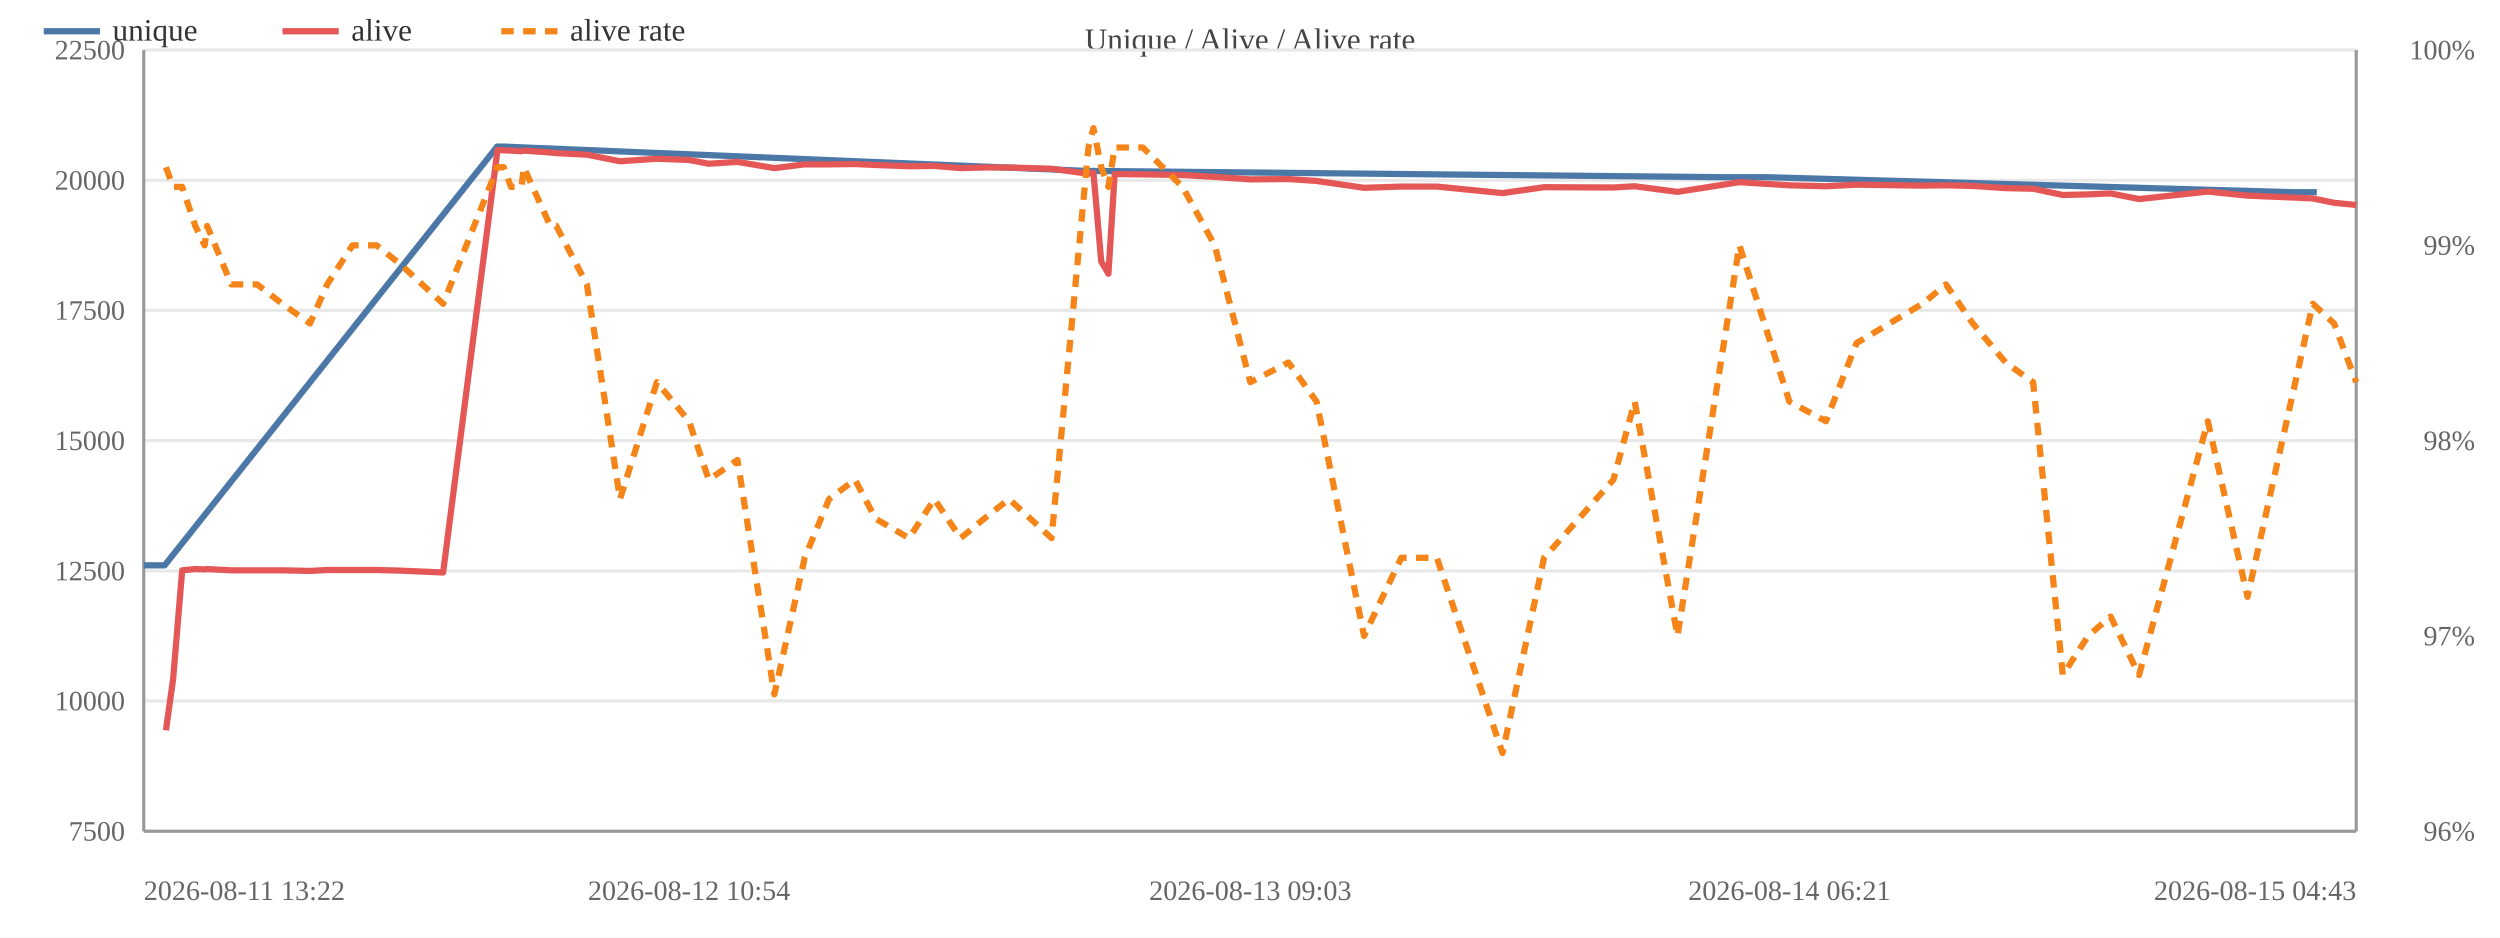
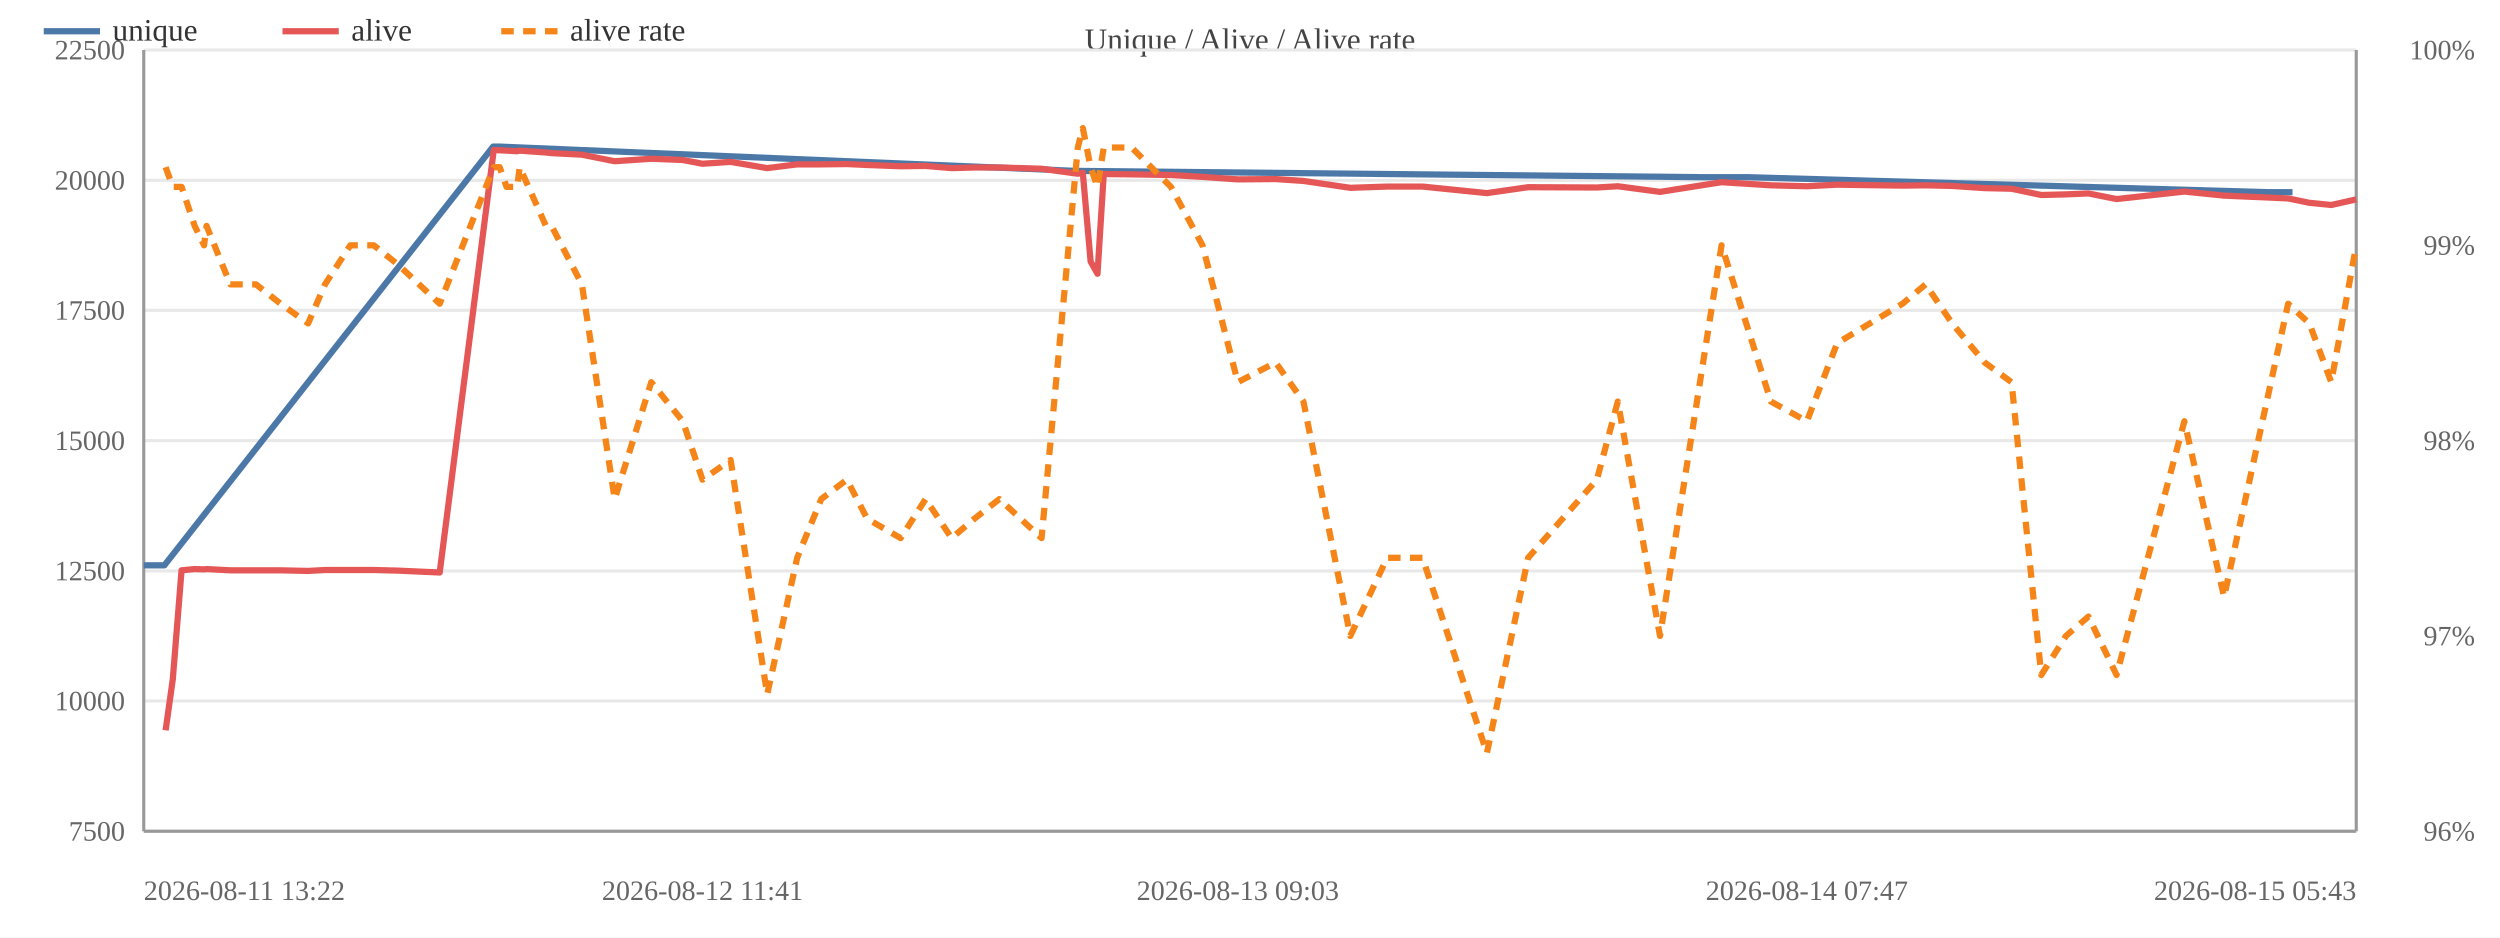
<svg xmlns="http://www.w3.org/2000/svg" width="800" height="300" viewBox="0 0 800 300">
  <rect width="800" height="300" fill="#ffffff" />
  <text x="400.0" y="16" font-size="10" text-anchor="middle" fill="#444">Unique / Alive / Alive rate</text>
  <line x1="46" y1="266.0" x2="754" y2="266.0" stroke="#e8e8e8" />
  <text x="40" y="269.0" font-size="9" text-anchor="end" fill="#666">7500</text>
  <line x1="46" y1="224.3" x2="754" y2="224.3" stroke="#e8e8e8" />
  <text x="40" y="227.3" font-size="9" text-anchor="end" fill="#666">10000</text>
  <line x1="46" y1="182.7" x2="754" y2="182.7" stroke="#e8e8e8" />
  <text x="40" y="185.7" font-size="9" text-anchor="end" fill="#666">12500</text>
  <line x1="46" y1="141.0" x2="754" y2="141.0" stroke="#e8e8e8" />
  <text x="40" y="144.0" font-size="9" text-anchor="end" fill="#666">15000</text>
  <line x1="46" y1="99.3" x2="754" y2="99.3" stroke="#e8e8e8" />
  <text x="40" y="102.3" font-size="9" text-anchor="end" fill="#666">17500</text>
  <line x1="46" y1="57.7" x2="754" y2="57.7" stroke="#e8e8e8" />
  <text x="40" y="60.7" font-size="9" text-anchor="end" fill="#666">20000</text>
  <line x1="46" y1="16.0" x2="754" y2="16.0" stroke="#e8e8e8" />
  <text x="40" y="19.0" font-size="9" text-anchor="end" fill="#666">22500</text>
  <text x="792" y="269.0" font-size="9" text-anchor="end" fill="#666">96%</text>
  <text x="792" y="206.5" font-size="9" text-anchor="end" fill="#666">97%</text>
  <text x="792" y="144.0" font-size="9" text-anchor="end" fill="#666">98%</text>
  <text x="792" y="81.5" font-size="9" text-anchor="end" fill="#666">99%</text>
  <text x="792" y="19.0" font-size="9" text-anchor="end" fill="#666">100%</text>
  <line x1="754" y1="16" x2="754" y2="266" stroke="#999" />
  <line x1="46" y1="16" x2="46" y2="266" stroke="#999" />
  <line x1="46" y1="266" x2="754" y2="266" stroke="#999" />
-   <polyline fill="none" stroke="#4c78a8" stroke-width="2" stroke-linejoin="round" points="46.0,180.9 52.7,180.9 159.1,46.9 161.0,46.9 348.0,54.7 349.7,54.7 550.1,56.7 565.2,56.7 733.4,61.5 741.4,61.5" />
+   <polyline fill="none" stroke="#4c78a8" stroke-width="2" stroke-linejoin="round" points="46.0,180.9 52.6,180.9 157.8,46.9 159.7,46.9 344.6,54.7 346.2,54.7 544.4,56.7 559.3,56.7 725.7,61.5 733.6,61.5" />
  <circle cx="46.0" cy="180.9" r="4" fill="transparent" />
-   <circle cx="52.7" cy="180.9" r="4" fill="transparent" />
-   <circle cx="159.1" cy="46.9" r="4" fill="transparent" />
-   <circle cx="161.0" cy="46.9" r="4" fill="transparent" />
-   <circle cx="348.0" cy="54.7" r="4" fill="transparent" />
-   <circle cx="349.7" cy="54.7" r="4" fill="transparent" />
-   <circle cx="550.1" cy="56.7" r="4" fill="transparent" />
-   <circle cx="565.2" cy="56.7" r="4" fill="transparent" />
-   <circle cx="733.4" cy="61.5" r="4" fill="transparent" />
-   <circle cx="741.4" cy="61.5" r="4" fill="transparent" />
-   <polyline fill="none" stroke="#e45756" stroke-width="2" stroke-linejoin="round" points="53.1,233.7 55.4,217.3 58.3,182.5 62.5,182.1 65.5,182.2 66.3,182.1 74.0,182.5 82.3,182.5 90.3,182.5 99.2,182.7 104.7,182.4 112.8,182.4 120.5,182.4 128.3,182.6 141.8,183.2 159.2,48.0 161.2,48.1 163.5,48.2 166.9,48.4 167.6,48.2 176.1,48.8 178.0,49.0 187.8,49.5 198.4,51.6 210.2,50.8 220.5,51.2 226.8,52.4 236.0,51.8 247.8,53.8 257.5,52.6 265.3,52.6 273.6,52.5 280.2,52.8 290.9,53.2 299.0,53.1 307.4,53.8 314.9,53.6 322.9,53.6 336.5,54.0 348.3,55.6 349.9,55.3 352.4,83.7 354.7,87.6 356.7,55.7 365.7,55.8 378.4,56.0 388.7,56.6 400.1,57.4 412.3,57.3 421.3,57.9 436.5,60.1 448.4,59.7 459.8,59.7 480.8,61.8 494.1,59.9 516.3,60.0 523.1,59.6 536.8,61.4 556.6,58.3 572.6,59.3 584.3,59.6 594.1,59.1 615.2,59.4 622.7,59.3 631.3,59.5 641.8,60.2 650.6,60.4 660.1,62.4 668.2,62.2 675.4,61.9 684.5,63.7 706.5,61.3 719.2,62.6 740.1,63.5 746.9,64.9 754.0,65.6" />
-   <circle cx="53.1" cy="233.7" r="4" fill="transparent" />
-   <circle cx="55.4" cy="217.3" r="4" fill="transparent" />
-   <circle cx="58.3" cy="182.5" r="4" fill="transparent" />
-   <circle cx="62.5" cy="182.1" r="4" fill="transparent" />
-   <circle cx="65.5" cy="182.2" r="4" fill="transparent" />
-   <circle cx="66.3" cy="182.1" r="4" fill="transparent" />
-   <circle cx="74.0" cy="182.5" r="4" fill="transparent" />
-   <circle cx="82.3" cy="182.5" r="4" fill="transparent" />
-   <circle cx="90.3" cy="182.5" r="4" fill="transparent" />
-   <circle cx="99.2" cy="182.7" r="4" fill="transparent" />
-   <circle cx="104.7" cy="182.4" r="4" fill="transparent" />
-   <circle cx="112.8" cy="182.4" r="4" fill="transparent" />
-   <circle cx="120.5" cy="182.4" r="4" fill="transparent" />
-   <circle cx="128.3" cy="182.6" r="4" fill="transparent" />
-   <circle cx="141.8" cy="183.2" r="4" fill="transparent" />
-   <circle cx="159.2" cy="48.0" r="4" fill="transparent" />
-   <circle cx="161.2" cy="48.1" r="4" fill="transparent" />
-   <circle cx="163.5" cy="48.2" r="4" fill="transparent" />
-   <circle cx="166.9" cy="48.4" r="4" fill="transparent" />
-   <circle cx="167.6" cy="48.2" r="4" fill="transparent" />
-   <circle cx="176.1" cy="48.8" r="4" fill="transparent" />
-   <circle cx="178.0" cy="49.0" r="4" fill="transparent" />
-   <circle cx="187.8" cy="49.5" r="4" fill="transparent" />
-   <circle cx="198.4" cy="51.6" r="4" fill="transparent" />
-   <circle cx="210.2" cy="50.8" r="4" fill="transparent" />
-   <circle cx="220.5" cy="51.2" r="4" fill="transparent" />
-   <circle cx="226.8" cy="52.4" r="4" fill="transparent" />
-   <circle cx="236.0" cy="51.8" r="4" fill="transparent" />
-   <circle cx="247.8" cy="53.8" r="4" fill="transparent" />
-   <circle cx="257.5" cy="52.6" r="4" fill="transparent" />
-   <circle cx="265.3" cy="52.6" r="4" fill="transparent" />
-   <circle cx="273.6" cy="52.5" r="4" fill="transparent" />
-   <circle cx="280.2" cy="52.8" r="4" fill="transparent" />
-   <circle cx="290.9" cy="53.2" r="4" fill="transparent" />
-   <circle cx="299.0" cy="53.1" r="4" fill="transparent" />
-   <circle cx="307.4" cy="53.8" r="4" fill="transparent" />
-   <circle cx="314.9" cy="53.6" r="4" fill="transparent" />
-   <circle cx="322.9" cy="53.6" r="4" fill="transparent" />
-   <circle cx="336.5" cy="54.0" r="4" fill="transparent" />
-   <circle cx="348.3" cy="55.6" r="4" fill="transparent" />
-   <circle cx="349.9" cy="55.3" r="4" fill="transparent" />
-   <circle cx="352.4" cy="83.7" r="4" fill="transparent" />
-   <circle cx="354.7" cy="87.6" r="4" fill="transparent" />
-   <circle cx="356.7" cy="55.7" r="4" fill="transparent" />
-   <circle cx="365.7" cy="55.8" r="4" fill="transparent" />
-   <circle cx="378.4" cy="56.0" r="4" fill="transparent" />
-   <circle cx="388.7" cy="56.6" r="4" fill="transparent" />
-   <circle cx="400.1" cy="57.4" r="4" fill="transparent" />
-   <circle cx="412.3" cy="57.3" r="4" fill="transparent" />
-   <circle cx="421.3" cy="57.9" r="4" fill="transparent" />
-   <circle cx="436.5" cy="60.1" r="4" fill="transparent" />
-   <circle cx="448.4" cy="59.7" r="4" fill="transparent" />
-   <circle cx="459.8" cy="59.7" r="4" fill="transparent" />
-   <circle cx="480.8" cy="61.8" r="4" fill="transparent" />
-   <circle cx="494.1" cy="59.9" r="4" fill="transparent" />
-   <circle cx="516.3" cy="60.0" r="4" fill="transparent" />
-   <circle cx="523.1" cy="59.6" r="4" fill="transparent" />
-   <circle cx="536.8" cy="61.4" r="4" fill="transparent" />
-   <circle cx="556.6" cy="58.3" r="4" fill="transparent" />
-   <circle cx="572.6" cy="59.3" r="4" fill="transparent" />
-   <circle cx="584.3" cy="59.6" r="4" fill="transparent" />
-   <circle cx="594.1" cy="59.1" r="4" fill="transparent" />
-   <circle cx="615.2" cy="59.4" r="4" fill="transparent" />
-   <circle cx="622.7" cy="59.3" r="4" fill="transparent" />
-   <circle cx="631.3" cy="59.5" r="4" fill="transparent" />
-   <circle cx="641.8" cy="60.2" r="4" fill="transparent" />
-   <circle cx="650.6" cy="60.4" r="4" fill="transparent" />
-   <circle cx="660.1" cy="62.4" r="4" fill="transparent" />
-   <circle cx="668.2" cy="62.2" r="4" fill="transparent" />
-   <circle cx="675.4" cy="61.9" r="4" fill="transparent" />
-   <circle cx="684.5" cy="63.7" r="4" fill="transparent" />
-   <circle cx="706.5" cy="61.3" r="4" fill="transparent" />
-   <circle cx="719.2" cy="62.6" r="4" fill="transparent" />
-   <circle cx="740.1" cy="63.5" r="4" fill="transparent" />
-   <circle cx="746.9" cy="64.9" r="4" fill="transparent" />
-   <circle cx="754.0" cy="65.6" r="4" fill="transparent" />
-   <polyline fill="none" stroke="#f58518" stroke-width="2" stroke-dasharray="4,3" stroke-linejoin="round" points="53.1,53.5 55.4,59.8 58.3,59.8 62.5,72.3 65.5,78.5 66.3,72.3 74.0,91.0 82.3,91.0 90.3,97.2 99.2,103.5 104.7,91.0 112.8,78.5 120.5,78.5 128.3,84.7 141.8,97.2 159.2,53.5 161.2,53.5 163.5,59.8 166.9,59.8 167.6,53.5 176.1,72.3 178.0,72.3 187.8,91.0 198.4,159.7 210.2,122.3 220.5,134.8 226.8,153.5 236.0,147.2 247.8,222.2 257.5,178.5 265.3,159.7 273.6,153.5 280.2,166.0 290.9,172.2 299.0,159.7 307.4,172.2 314.9,166.0 322.9,159.7 336.5,172.2 348.3,47.2 349.9,41.0 352.4,53.5 354.7,59.8 356.7,47.2 365.7,47.2 378.4,59.8 388.7,78.5 400.1,122.3 412.3,116.0 421.3,128.5 436.5,203.5 448.4,178.5 459.8,178.5 480.8,241.0 494.1,178.5 516.3,153.5 523.1,128.5 536.8,203.5 556.6,78.5 572.6,128.5 584.3,134.8 594.1,109.8 615.2,97.2 622.7,91.0 631.3,103.5 641.8,116.0 650.6,122.3 660.1,216.0 668.2,203.5 675.4,197.3 684.5,216.0 706.5,134.8 719.2,191.0 740.1,97.2 746.9,103.5 754.0,122.3" />
-   <circle cx="53.1" cy="53.5" r="4" fill="transparent" />
-   <circle cx="55.4" cy="59.8" r="4" fill="transparent" />
-   <circle cx="58.3" cy="59.8" r="4" fill="transparent" />
-   <circle cx="62.5" cy="72.3" r="4" fill="transparent" />
-   <circle cx="65.5" cy="78.5" r="4" fill="transparent" />
-   <circle cx="66.3" cy="72.3" r="4" fill="transparent" />
-   <circle cx="74.0" cy="91.0" r="4" fill="transparent" />
-   <circle cx="82.3" cy="91.0" r="4" fill="transparent" />
-   <circle cx="90.3" cy="97.2" r="4" fill="transparent" />
-   <circle cx="99.2" cy="103.5" r="4" fill="transparent" />
-   <circle cx="104.7" cy="91.0" r="4" fill="transparent" />
-   <circle cx="112.8" cy="78.5" r="4" fill="transparent" />
-   <circle cx="120.5" cy="78.5" r="4" fill="transparent" />
-   <circle cx="128.3" cy="84.7" r="4" fill="transparent" />
-   <circle cx="141.8" cy="97.2" r="4" fill="transparent" />
-   <circle cx="159.2" cy="53.5" r="4" fill="transparent" />
-   <circle cx="161.2" cy="53.5" r="4" fill="transparent" />
-   <circle cx="163.5" cy="59.8" r="4" fill="transparent" />
-   <circle cx="166.9" cy="59.8" r="4" fill="transparent" />
-   <circle cx="167.6" cy="53.5" r="4" fill="transparent" />
-   <circle cx="176.1" cy="72.3" r="4" fill="transparent" />
-   <circle cx="178.0" cy="72.3" r="4" fill="transparent" />
-   <circle cx="187.8" cy="91.0" r="4" fill="transparent" />
-   <circle cx="198.4" cy="159.7" r="4" fill="transparent" />
-   <circle cx="210.2" cy="122.3" r="4" fill="transparent" />
-   <circle cx="220.5" cy="134.8" r="4" fill="transparent" />
-   <circle cx="226.8" cy="153.5" r="4" fill="transparent" />
-   <circle cx="236.0" cy="147.2" r="4" fill="transparent" />
-   <circle cx="247.8" cy="222.2" r="4" fill="transparent" />
-   <circle cx="257.5" cy="178.5" r="4" fill="transparent" />
-   <circle cx="265.3" cy="159.7" r="4" fill="transparent" />
-   <circle cx="273.6" cy="153.5" r="4" fill="transparent" />
-   <circle cx="280.2" cy="166.0" r="4" fill="transparent" />
-   <circle cx="290.9" cy="172.2" r="4" fill="transparent" />
-   <circle cx="299.0" cy="159.7" r="4" fill="transparent" />
-   <circle cx="307.4" cy="172.2" r="4" fill="transparent" />
-   <circle cx="314.9" cy="166.0" r="4" fill="transparent" />
-   <circle cx="322.9" cy="159.7" r="4" fill="transparent" />
-   <circle cx="336.5" cy="172.2" r="4" fill="transparent" />
-   <circle cx="348.3" cy="47.2" r="4" fill="transparent" />
-   <circle cx="349.9" cy="41.0" r="4" fill="transparent" />
-   <circle cx="352.4" cy="53.5" r="4" fill="transparent" />
-   <circle cx="354.7" cy="59.8" r="4" fill="transparent" />
-   <circle cx="356.7" cy="47.2" r="4" fill="transparent" />
-   <circle cx="365.7" cy="47.2" r="4" fill="transparent" />
-   <circle cx="378.4" cy="59.8" r="4" fill="transparent" />
-   <circle cx="388.7" cy="78.5" r="4" fill="transparent" />
-   <circle cx="400.1" cy="122.3" r="4" fill="transparent" />
-   <circle cx="412.3" cy="116.0" r="4" fill="transparent" />
-   <circle cx="421.3" cy="128.5" r="4" fill="transparent" />
-   <circle cx="436.5" cy="203.5" r="4" fill="transparent" />
-   <circle cx="448.4" cy="178.5" r="4" fill="transparent" />
-   <circle cx="459.8" cy="178.5" r="4" fill="transparent" />
-   <circle cx="480.8" cy="241.0" r="4" fill="transparent" />
-   <circle cx="494.1" cy="178.5" r="4" fill="transparent" />
-   <circle cx="516.3" cy="153.5" r="4" fill="transparent" />
-   <circle cx="523.1" cy="128.5" r="4" fill="transparent" />
-   <circle cx="536.8" cy="203.5" r="4" fill="transparent" />
-   <circle cx="556.6" cy="78.5" r="4" fill="transparent" />
-   <circle cx="572.6" cy="128.5" r="4" fill="transparent" />
-   <circle cx="584.3" cy="134.8" r="4" fill="transparent" />
-   <circle cx="594.1" cy="109.8" r="4" fill="transparent" />
-   <circle cx="615.2" cy="97.2" r="4" fill="transparent" />
-   <circle cx="622.7" cy="91.0" r="4" fill="transparent" />
-   <circle cx="631.3" cy="103.5" r="4" fill="transparent" />
-   <circle cx="641.8" cy="116.0" r="4" fill="transparent" />
-   <circle cx="650.6" cy="122.3" r="4" fill="transparent" />
-   <circle cx="660.1" cy="216.0" r="4" fill="transparent" />
-   <circle cx="668.2" cy="203.5" r="4" fill="transparent" />
-   <circle cx="675.4" cy="197.3" r="4" fill="transparent" />
-   <circle cx="684.5" cy="216.0" r="4" fill="transparent" />
-   <circle cx="706.5" cy="134.8" r="4" fill="transparent" />
-   <circle cx="719.2" cy="191.0" r="4" fill="transparent" />
-   <circle cx="740.1" cy="97.2" r="4" fill="transparent" />
-   <circle cx="746.9" cy="103.5" r="4" fill="transparent" />
-   <circle cx="754.0" cy="122.3" r="4" fill="transparent" />
+   <circle cx="52.6" cy="180.9" r="4" fill="transparent" />
+   <circle cx="157.8" cy="46.9" r="4" fill="transparent" />
+   <circle cx="159.7" cy="46.9" r="4" fill="transparent" />
+   <circle cx="344.6" cy="54.7" r="4" fill="transparent" />
+   <circle cx="346.2" cy="54.7" r="4" fill="transparent" />
+   <circle cx="544.4" cy="56.7" r="4" fill="transparent" />
+   <circle cx="559.3" cy="56.7" r="4" fill="transparent" />
+   <circle cx="725.7" cy="61.5" r="4" fill="transparent" />
+   <circle cx="733.6" cy="61.5" r="4" fill="transparent" />
+   <polyline fill="none" stroke="#e45756" stroke-width="2" stroke-linejoin="round" points="53.0,233.7 55.3,217.3 58.1,182.5 62.3,182.1 65.3,182.2 66.1,182.1 73.7,182.5 81.9,182.5 89.8,182.5 98.6,182.7 104.0,182.4 112.1,182.4 119.6,182.4 127.4,182.6 140.7,183.2 158.0,48.0 159.9,48.1 162.1,48.2 165.5,48.4 166.3,48.2 174.7,48.8 176.5,49.0 186.2,49.5 196.7,51.6 208.4,50.8 218.5,51.2 224.8,52.4 233.8,51.8 245.5,53.8 255.1,52.6 262.8,52.6 271.0,52.5 277.5,52.8 288.2,53.2 296.2,53.1 304.5,53.8 311.8,53.6 319.8,53.6 333.3,54.0 344.9,55.6 346.5,55.3 349.0,83.7 351.2,87.6 353.2,55.7 362.1,55.8 374.7,56.0 384.8,56.6 396.1,57.4 408.2,57.3 417.1,57.9 432.1,60.1 443.9,59.7 455.2,59.7 475.8,61.8 489.0,59.9 511.0,60.0 517.7,59.6 531.2,61.4 550.9,58.3 566.7,59.3 578.2,59.6 587.9,59.1 608.8,59.4 616.2,59.3 624.7,59.5 635.1,60.2 643.7,60.4 653.2,62.4 661.1,62.2 668.3,61.9 677.3,63.7 699.0,61.3 711.7,62.6 732.2,63.5 739.0,64.9 746.0,65.6 754.0,63.8" />
+   <circle cx="53.0" cy="233.7" r="4" fill="transparent" />
+   <circle cx="55.3" cy="217.3" r="4" fill="transparent" />
+   <circle cx="58.1" cy="182.5" r="4" fill="transparent" />
+   <circle cx="62.3" cy="182.1" r="4" fill="transparent" />
+   <circle cx="65.3" cy="182.2" r="4" fill="transparent" />
+   <circle cx="66.1" cy="182.1" r="4" fill="transparent" />
+   <circle cx="73.7" cy="182.5" r="4" fill="transparent" />
+   <circle cx="81.9" cy="182.5" r="4" fill="transparent" />
+   <circle cx="89.8" cy="182.5" r="4" fill="transparent" />
+   <circle cx="98.6" cy="182.7" r="4" fill="transparent" />
+   <circle cx="104.0" cy="182.4" r="4" fill="transparent" />
+   <circle cx="112.1" cy="182.4" r="4" fill="transparent" />
+   <circle cx="119.6" cy="182.4" r="4" fill="transparent" />
+   <circle cx="127.4" cy="182.6" r="4" fill="transparent" />
+   <circle cx="140.7" cy="183.2" r="4" fill="transparent" />
+   <circle cx="158.0" cy="48.0" r="4" fill="transparent" />
+   <circle cx="159.9" cy="48.1" r="4" fill="transparent" />
+   <circle cx="162.1" cy="48.2" r="4" fill="transparent" />
+   <circle cx="165.5" cy="48.4" r="4" fill="transparent" />
+   <circle cx="166.3" cy="48.2" r="4" fill="transparent" />
+   <circle cx="174.7" cy="48.8" r="4" fill="transparent" />
+   <circle cx="176.5" cy="49.0" r="4" fill="transparent" />
+   <circle cx="186.2" cy="49.5" r="4" fill="transparent" />
+   <circle cx="196.7" cy="51.6" r="4" fill="transparent" />
+   <circle cx="208.4" cy="50.8" r="4" fill="transparent" />
+   <circle cx="218.5" cy="51.2" r="4" fill="transparent" />
+   <circle cx="224.8" cy="52.4" r="4" fill="transparent" />
+   <circle cx="233.8" cy="51.8" r="4" fill="transparent" />
+   <circle cx="245.5" cy="53.8" r="4" fill="transparent" />
+   <circle cx="255.1" cy="52.6" r="4" fill="transparent" />
+   <circle cx="262.8" cy="52.6" r="4" fill="transparent" />
+   <circle cx="271.0" cy="52.5" r="4" fill="transparent" />
+   <circle cx="277.5" cy="52.8" r="4" fill="transparent" />
+   <circle cx="288.2" cy="53.2" r="4" fill="transparent" />
+   <circle cx="296.2" cy="53.1" r="4" fill="transparent" />
+   <circle cx="304.5" cy="53.8" r="4" fill="transparent" />
+   <circle cx="311.8" cy="53.6" r="4" fill="transparent" />
+   <circle cx="319.8" cy="53.6" r="4" fill="transparent" />
+   <circle cx="333.3" cy="54.0" r="4" fill="transparent" />
+   <circle cx="344.9" cy="55.6" r="4" fill="transparent" />
+   <circle cx="346.5" cy="55.3" r="4" fill="transparent" />
+   <circle cx="349.0" cy="83.7" r="4" fill="transparent" />
+   <circle cx="351.2" cy="87.6" r="4" fill="transparent" />
+   <circle cx="353.2" cy="55.7" r="4" fill="transparent" />
+   <circle cx="362.1" cy="55.8" r="4" fill="transparent" />
+   <circle cx="374.7" cy="56.0" r="4" fill="transparent" />
+   <circle cx="384.8" cy="56.6" r="4" fill="transparent" />
+   <circle cx="396.1" cy="57.4" r="4" fill="transparent" />
+   <circle cx="408.2" cy="57.3" r="4" fill="transparent" />
+   <circle cx="417.1" cy="57.9" r="4" fill="transparent" />
+   <circle cx="432.1" cy="60.1" r="4" fill="transparent" />
+   <circle cx="443.9" cy="59.7" r="4" fill="transparent" />
+   <circle cx="455.2" cy="59.7" r="4" fill="transparent" />
+   <circle cx="475.8" cy="61.8" r="4" fill="transparent" />
+   <circle cx="489.0" cy="59.9" r="4" fill="transparent" />
+   <circle cx="511.0" cy="60.0" r="4" fill="transparent" />
+   <circle cx="517.7" cy="59.6" r="4" fill="transparent" />
+   <circle cx="531.2" cy="61.4" r="4" fill="transparent" />
+   <circle cx="550.9" cy="58.3" r="4" fill="transparent" />
+   <circle cx="566.7" cy="59.3" r="4" fill="transparent" />
+   <circle cx="578.2" cy="59.6" r="4" fill="transparent" />
+   <circle cx="587.9" cy="59.1" r="4" fill="transparent" />
+   <circle cx="608.8" cy="59.4" r="4" fill="transparent" />
+   <circle cx="616.2" cy="59.3" r="4" fill="transparent" />
+   <circle cx="624.7" cy="59.5" r="4" fill="transparent" />
+   <circle cx="635.1" cy="60.2" r="4" fill="transparent" />
+   <circle cx="643.7" cy="60.4" r="4" fill="transparent" />
+   <circle cx="653.2" cy="62.4" r="4" fill="transparent" />
+   <circle cx="661.1" cy="62.2" r="4" fill="transparent" />
+   <circle cx="668.3" cy="61.9" r="4" fill="transparent" />
+   <circle cx="677.3" cy="63.7" r="4" fill="transparent" />
+   <circle cx="699.0" cy="61.3" r="4" fill="transparent" />
+   <circle cx="711.7" cy="62.6" r="4" fill="transparent" />
+   <circle cx="732.2" cy="63.5" r="4" fill="transparent" />
+   <circle cx="739.0" cy="64.9" r="4" fill="transparent" />
+   <circle cx="746.0" cy="65.6" r="4" fill="transparent" />
+   <circle cx="754.0" cy="63.8" r="4" fill="transparent" />
+   <polyline fill="none" stroke="#f58518" stroke-width="2" stroke-dasharray="4,3" stroke-linejoin="round" points="53.0,53.5 55.3,59.8 58.1,59.8 62.3,72.3 65.3,78.5 66.1,72.3 73.7,91.0 81.9,91.0 89.8,97.2 98.6,103.5 104.0,91.0 112.1,78.5 119.6,78.5 127.4,84.7 140.7,97.2 158.0,53.5 159.9,53.5 162.1,59.8 165.5,59.8 166.3,53.5 174.7,72.3 176.5,72.3 186.2,91.0 196.7,159.7 208.4,122.3 218.5,134.8 224.8,153.5 233.8,147.2 245.5,222.2 255.1,178.5 262.8,159.7 271.0,153.5 277.5,166.0 288.2,172.2 296.2,159.7 304.5,172.2 311.8,166.0 319.8,159.7 333.3,172.2 344.9,47.2 346.5,41.0 349.0,53.5 351.2,59.8 353.2,47.2 362.1,47.2 374.7,59.8 384.8,78.5 396.1,122.3 408.2,116.0 417.1,128.5 432.1,203.5 443.9,178.5 455.2,178.5 475.8,241.0 489.0,178.5 511.0,153.5 517.7,128.5 531.2,203.5 550.9,78.5 566.7,128.5 578.2,134.8 587.9,109.8 608.8,97.2 616.2,91.0 624.7,103.5 635.1,116.0 643.7,122.3 653.2,216.0 661.1,203.5 668.3,197.3 677.3,216.0 699.0,134.8 711.7,191.0 732.2,97.2 739.0,103.5 746.0,122.3 754.0,78.5" />
+   <circle cx="53.0" cy="53.5" r="4" fill="transparent" />
+   <circle cx="55.3" cy="59.8" r="4" fill="transparent" />
+   <circle cx="58.1" cy="59.8" r="4" fill="transparent" />
+   <circle cx="62.3" cy="72.3" r="4" fill="transparent" />
+   <circle cx="65.3" cy="78.5" r="4" fill="transparent" />
+   <circle cx="66.1" cy="72.3" r="4" fill="transparent" />
+   <circle cx="73.7" cy="91.0" r="4" fill="transparent" />
+   <circle cx="81.9" cy="91.0" r="4" fill="transparent" />
+   <circle cx="89.8" cy="97.2" r="4" fill="transparent" />
+   <circle cx="98.6" cy="103.5" r="4" fill="transparent" />
+   <circle cx="104.0" cy="91.0" r="4" fill="transparent" />
+   <circle cx="112.1" cy="78.5" r="4" fill="transparent" />
+   <circle cx="119.6" cy="78.5" r="4" fill="transparent" />
+   <circle cx="127.4" cy="84.7" r="4" fill="transparent" />
+   <circle cx="140.7" cy="97.2" r="4" fill="transparent" />
+   <circle cx="158.0" cy="53.5" r="4" fill="transparent" />
+   <circle cx="159.9" cy="53.5" r="4" fill="transparent" />
+   <circle cx="162.1" cy="59.8" r="4" fill="transparent" />
+   <circle cx="165.5" cy="59.8" r="4" fill="transparent" />
+   <circle cx="166.3" cy="53.5" r="4" fill="transparent" />
+   <circle cx="174.7" cy="72.3" r="4" fill="transparent" />
+   <circle cx="176.5" cy="72.3" r="4" fill="transparent" />
+   <circle cx="186.2" cy="91.0" r="4" fill="transparent" />
+   <circle cx="196.7" cy="159.7" r="4" fill="transparent" />
+   <circle cx="208.4" cy="122.3" r="4" fill="transparent" />
+   <circle cx="218.5" cy="134.8" r="4" fill="transparent" />
+   <circle cx="224.8" cy="153.5" r="4" fill="transparent" />
+   <circle cx="233.8" cy="147.2" r="4" fill="transparent" />
+   <circle cx="245.5" cy="222.2" r="4" fill="transparent" />
+   <circle cx="255.1" cy="178.5" r="4" fill="transparent" />
+   <circle cx="262.8" cy="159.7" r="4" fill="transparent" />
+   <circle cx="271.0" cy="153.5" r="4" fill="transparent" />
+   <circle cx="277.5" cy="166.0" r="4" fill="transparent" />
+   <circle cx="288.2" cy="172.2" r="4" fill="transparent" />
+   <circle cx="296.2" cy="159.7" r="4" fill="transparent" />
+   <circle cx="304.5" cy="172.2" r="4" fill="transparent" />
+   <circle cx="311.8" cy="166.0" r="4" fill="transparent" />
+   <circle cx="319.8" cy="159.7" r="4" fill="transparent" />
+   <circle cx="333.3" cy="172.2" r="4" fill="transparent" />
+   <circle cx="344.9" cy="47.2" r="4" fill="transparent" />
+   <circle cx="346.5" cy="41.0" r="4" fill="transparent" />
+   <circle cx="349.0" cy="53.5" r="4" fill="transparent" />
+   <circle cx="351.2" cy="59.8" r="4" fill="transparent" />
+   <circle cx="353.2" cy="47.2" r="4" fill="transparent" />
+   <circle cx="362.1" cy="47.2" r="4" fill="transparent" />
+   <circle cx="374.7" cy="59.8" r="4" fill="transparent" />
+   <circle cx="384.8" cy="78.5" r="4" fill="transparent" />
+   <circle cx="396.1" cy="122.3" r="4" fill="transparent" />
+   <circle cx="408.2" cy="116.0" r="4" fill="transparent" />
+   <circle cx="417.1" cy="128.5" r="4" fill="transparent" />
+   <circle cx="432.1" cy="203.5" r="4" fill="transparent" />
+   <circle cx="443.9" cy="178.5" r="4" fill="transparent" />
+   <circle cx="455.2" cy="178.5" r="4" fill="transparent" />
+   <circle cx="475.8" cy="241.0" r="4" fill="transparent" />
+   <circle cx="489.0" cy="178.5" r="4" fill="transparent" />
+   <circle cx="511.0" cy="153.5" r="4" fill="transparent" />
+   <circle cx="517.7" cy="128.5" r="4" fill="transparent" />
+   <circle cx="531.2" cy="203.5" r="4" fill="transparent" />
+   <circle cx="550.9" cy="78.5" r="4" fill="transparent" />
+   <circle cx="566.7" cy="128.5" r="4" fill="transparent" />
+   <circle cx="578.2" cy="134.8" r="4" fill="transparent" />
+   <circle cx="587.9" cy="109.8" r="4" fill="transparent" />
+   <circle cx="608.8" cy="97.2" r="4" fill="transparent" />
+   <circle cx="616.2" cy="91.0" r="4" fill="transparent" />
+   <circle cx="624.7" cy="103.5" r="4" fill="transparent" />
+   <circle cx="635.1" cy="116.0" r="4" fill="transparent" />
+   <circle cx="643.7" cy="122.3" r="4" fill="transparent" />
+   <circle cx="653.2" cy="216.0" r="4" fill="transparent" />
+   <circle cx="661.1" cy="203.5" r="4" fill="transparent" />
+   <circle cx="668.3" cy="197.3" r="4" fill="transparent" />
+   <circle cx="677.3" cy="216.0" r="4" fill="transparent" />
+   <circle cx="699.0" cy="134.8" r="4" fill="transparent" />
+   <circle cx="711.7" cy="191.0" r="4" fill="transparent" />
+   <circle cx="732.2" cy="97.2" r="4" fill="transparent" />
+   <circle cx="739.0" cy="103.5" r="4" fill="transparent" />
+   <circle cx="746.0" cy="122.3" r="4" fill="transparent" />
+   <circle cx="754.0" cy="78.5" r="4" fill="transparent" />
  <text x="46.0" y="288" font-size="9" text-anchor="start" fill="#666">2026-08-11 13:22</text>
-   <text x="220.5" y="288" font-size="9" text-anchor="middle" fill="#666">2026-08-12 10:54</text>
-   <text x="400.1" y="288" font-size="9" text-anchor="middle" fill="#666">2026-08-13 09:03</text>
-   <text x="572.6" y="288" font-size="9" text-anchor="middle" fill="#666">2026-08-14 06:21</text>
-   <text x="754.0" y="288" font-size="9" text-anchor="end" fill="#666">2026-08-15 04:43</text>
+   <text x="224.8" y="288" font-size="9" text-anchor="middle" fill="#666">2026-08-12 11:41</text>
+   <text x="396.1" y="288" font-size="9" text-anchor="middle" fill="#666">2026-08-13 09:03</text>
+   <text x="578.2" y="288" font-size="9" text-anchor="middle" fill="#666">2026-08-14 07:47</text>
+   <text x="754.0" y="288" font-size="9" text-anchor="end" fill="#666">2026-08-15 05:43</text>
  <line x1="14" y1="10" x2="32" y2="10" stroke="#4c78a8" stroke-width="2" />
  <text x="36" y="13" font-size="10" fill="#333">unique</text>
  <line x1="90.4" y1="10" x2="108.4" y2="10" stroke="#e45756" stroke-width="2" />
  <text x="112.4" y="13" font-size="10" fill="#333">alive</text>
  <line x1="160.4" y1="10" x2="178.4" y2="10" stroke="#f58518" stroke-width="2" stroke-dasharray="4,3" />
  <text x="182.4" y="13" font-size="10" fill="#333">alive rate</text>
</svg>
